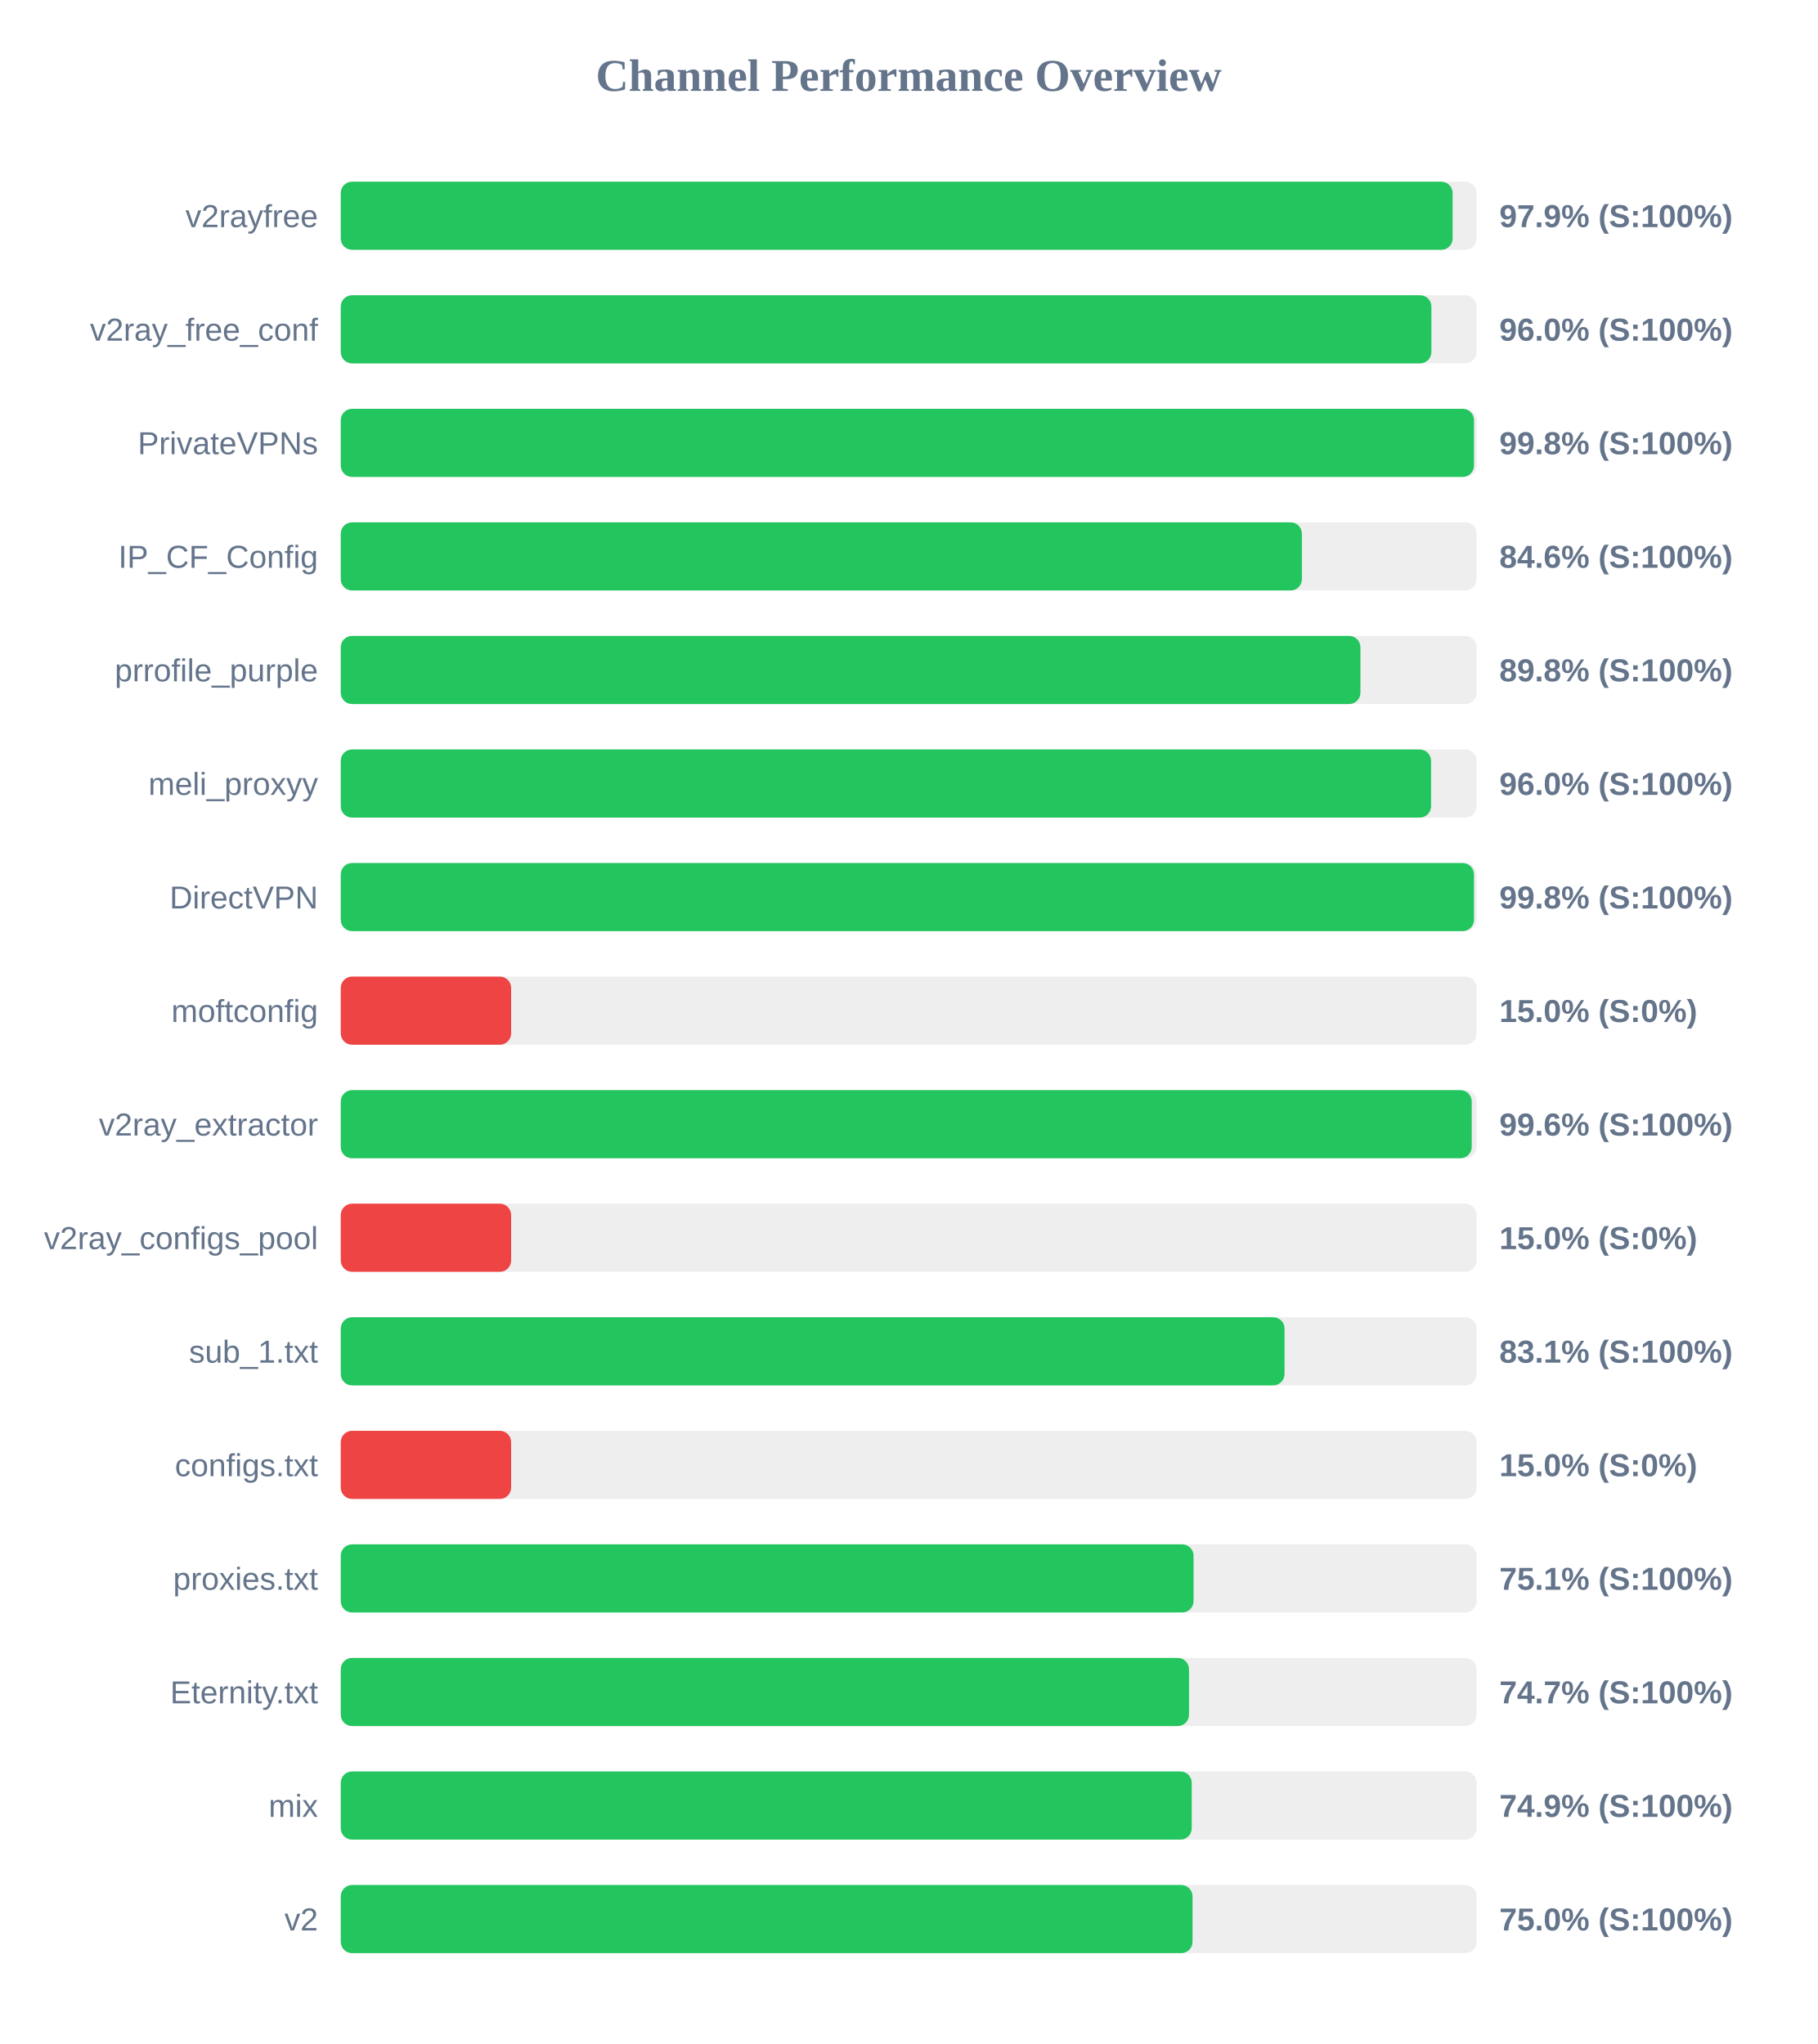
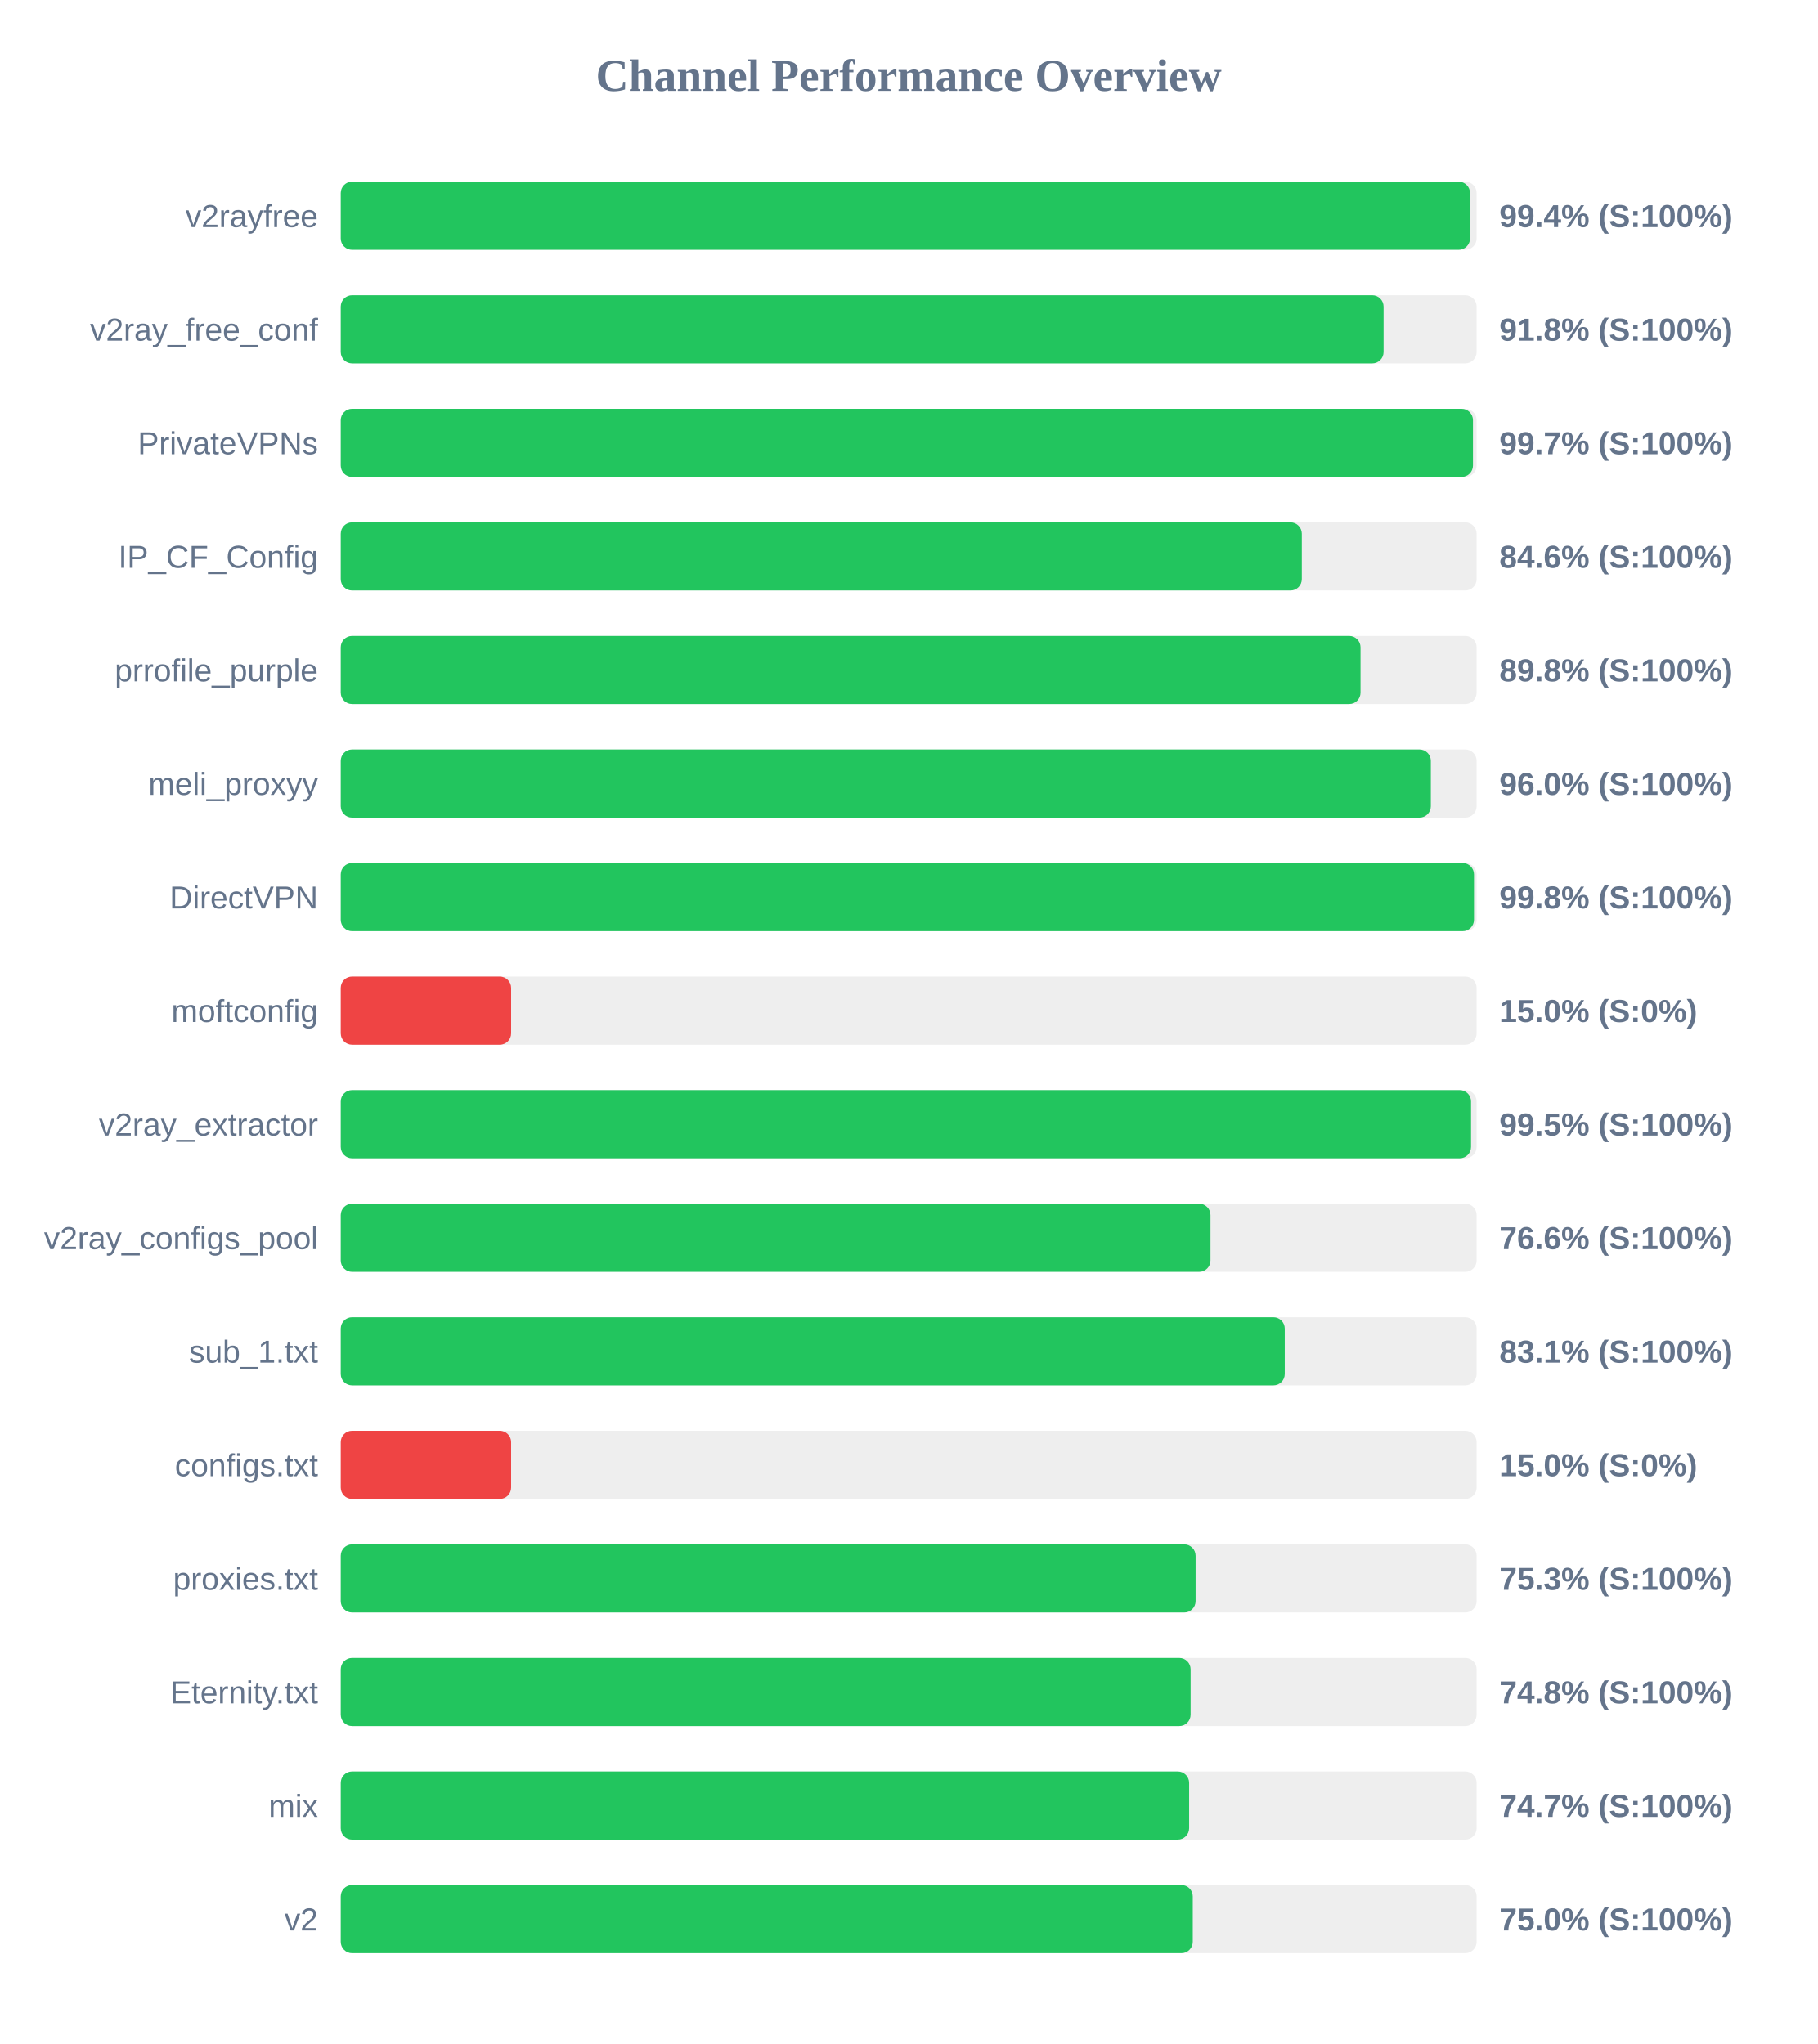
<svg xmlns="http://www.w3.org/2000/svg" width="800" height="900" version="1.1">
  <style>
        .row { font: 14px Arial; fill: #64748b; }
        .score { font: bold 14px Arial; fill: #64748b; }
    </style>
  <text x="400" y="40" text-anchor="middle" font-size="20px" font-weight="bold" fill="#64748b">Channel Performance Overview</text>
  <rect x="150" y="80" width="500" height="30" fill="#eee" rx="5" />
-   <rect x="150" y="80" width="489.45" height="30" fill="#22c55e" rx="5" />
+   <rect x="150" y="80" width="497.1" height="30" fill="#22c55e" rx="5" />
  <text x="140" y="100" text-anchor="end" class="row">v2rayfree</text>
-   <text x="660" y="100" text-anchor="start" class="score">97.9% (S:100%)</text>
+   <text x="660" y="100" text-anchor="start" class="score">99.4% (S:100%)</text>
  <rect x="150" y="130" width="500" height="30" fill="#eee" rx="5" />
-   <rect x="150" y="130" width="480.1" height="30" fill="#22c55e" rx="5" />
+   <rect x="150" y="130" width="459.05" height="30" fill="#22c55e" rx="5" />
  <text x="140" y="150" text-anchor="end" class="row">v2ray_free_conf</text>
-   <text x="660" y="150" text-anchor="start" class="score">96.0% (S:100%)</text>
+   <text x="660" y="150" text-anchor="start" class="score">91.8% (S:100%)</text>
  <rect x="150" y="180" width="500" height="30" fill="#eee" rx="5" />
-   <rect x="150" y="180" width="498.85" height="30" fill="#22c55e" rx="5" />
+   <rect x="150" y="180" width="498.4" height="30" fill="#22c55e" rx="5" />
  <text x="140" y="200" text-anchor="end" class="row">PrivateVPNs</text>
-   <text x="660" y="200" text-anchor="start" class="score">99.8% (S:100%)</text>
+   <text x="660" y="200" text-anchor="start" class="score">99.7% (S:100%)</text>
  <rect x="150" y="230" width="500" height="30" fill="#eee" rx="5" />
-   <rect x="150" y="230" width="423.1" height="30" fill="#22c55e" rx="5" />
+   <rect x="150" y="230" width="423.05" height="30" fill="#22c55e" rx="5" />
  <text x="140" y="250" text-anchor="end" class="row">IP_CF_Config</text>
  <text x="660" y="250" text-anchor="start" class="score">84.6% (S:100%)</text>
  <rect x="150" y="280" width="500" height="30" fill="#eee" rx="5" />
-   <rect x="150" y="280" width="448.85" height="30" fill="#22c55e" rx="5" />
+   <rect x="150" y="280" width="448.9" height="30" fill="#22c55e" rx="5" />
  <text x="140" y="300" text-anchor="end" class="row">prrofile_purple</text>
  <text x="660" y="300" text-anchor="start" class="score">89.8% (S:100%)</text>
  <rect x="150" y="330" width="500" height="30" fill="#eee" rx="5" />
-   <rect x="150" y="330" width="479.95" height="30" fill="#22c55e" rx="5" />
+   <rect x="150" y="330" width="479.85" height="30" fill="#22c55e" rx="5" />
  <text x="140" y="350" text-anchor="end" class="row">meli_proxyy</text>
  <text x="660" y="350" text-anchor="start" class="score">96.0% (S:100%)</text>
  <rect x="150" y="380" width="500" height="30" fill="#eee" rx="5" />
  <rect x="150" y="380" width="498.85" height="30" fill="#22c55e" rx="5" />
  <text x="140" y="400" text-anchor="end" class="row">DirectVPN</text>
  <text x="660" y="400" text-anchor="start" class="score">99.8% (S:100%)</text>
  <rect x="150" y="430" width="500" height="30" fill="#eee" rx="5" />
  <rect x="150" y="430" width="75.0" height="30" fill="#ef4444" rx="5" />
  <text x="140" y="450" text-anchor="end" class="row">moftconfig</text>
  <text x="660" y="450" text-anchor="start" class="score">15.0% (S:0%)</text>
  <rect x="150" y="480" width="500" height="30" fill="#eee" rx="5" />
-   <rect x="150" y="480" width="497.85" height="30" fill="#22c55e" rx="5" />
+   <rect x="150" y="480" width="497.55" height="30" fill="#22c55e" rx="5" />
  <text x="140" y="500" text-anchor="end" class="row">v2ray_extractor</text>
-   <text x="660" y="500" text-anchor="start" class="score">99.6% (S:100%)</text>
+   <text x="660" y="500" text-anchor="start" class="score">99.5% (S:100%)</text>
  <rect x="150" y="530" width="500" height="30" fill="#eee" rx="5" />
-   <rect x="150" y="530" width="75.0" height="30" fill="#ef4444" rx="5" />
+   <rect x="150" y="530" width="382.85" height="30" fill="#22c55e" rx="5" />
  <text x="140" y="550" text-anchor="end" class="row">v2ray_configs_pool</text>
-   <text x="660" y="550" text-anchor="start" class="score">15.0% (S:0%)</text>
+   <text x="660" y="550" text-anchor="start" class="score">76.6% (S:100%)</text>
  <rect x="150" y="580" width="500" height="30" fill="#eee" rx="5" />
-   <rect x="150" y="580" width="415.45" height="30" fill="#22c55e" rx="5" />
+   <rect x="150" y="580" width="415.55" height="30" fill="#22c55e" rx="5" />
  <text x="140" y="600" text-anchor="end" class="row">sub_1.txt</text>
  <text x="660" y="600" text-anchor="start" class="score">83.1% (S:100%)</text>
  <rect x="150" y="630" width="500" height="30" fill="#eee" rx="5" />
  <rect x="150" y="630" width="75.0" height="30" fill="#ef4444" rx="5" />
  <text x="140" y="650" text-anchor="end" class="row">configs.txt</text>
  <text x="660" y="650" text-anchor="start" class="score">15.0% (S:0%)</text>
  <rect x="150" y="680" width="500" height="30" fill="#eee" rx="5" />
-   <rect x="150" y="680" width="375.4" height="30" fill="#22c55e" rx="5" />
+   <rect x="150" y="680" width="376.3" height="30" fill="#22c55e" rx="5" />
  <text x="140" y="700" text-anchor="end" class="row">proxies.txt</text>
-   <text x="660" y="700" text-anchor="start" class="score">75.1% (S:100%)</text>
+   <text x="660" y="700" text-anchor="start" class="score">75.3% (S:100%)</text>
  <rect x="150" y="730" width="500" height="30" fill="#eee" rx="5" />
-   <rect x="150" y="730" width="373.4" height="30" fill="#22c55e" rx="5" />
+   <rect x="150" y="730" width="374.1" height="30" fill="#22c55e" rx="5" />
  <text x="140" y="750" text-anchor="end" class="row">Eternity.txt</text>
-   <text x="660" y="750" text-anchor="start" class="score">74.7% (S:100%)</text>
+   <text x="660" y="750" text-anchor="start" class="score">74.8% (S:100%)</text>
  <rect x="150" y="780" width="500" height="30" fill="#eee" rx="5" />
-   <rect x="150" y="780" width="374.6" height="30" fill="#22c55e" rx="5" />
+   <rect x="150" y="780" width="373.45" height="30" fill="#22c55e" rx="5" />
  <text x="140" y="800" text-anchor="end" class="row">mix</text>
-   <text x="660" y="800" text-anchor="start" class="score">74.9% (S:100%)</text>
+   <text x="660" y="800" text-anchor="start" class="score">74.7% (S:100%)</text>
  <rect x="150" y="830" width="500" height="30" fill="#eee" rx="5" />
-   <rect x="150" y="830" width="374.95" height="30" fill="#22c55e" rx="5" />
+   <rect x="150" y="830" width="375.05" height="30" fill="#22c55e" rx="5" />
  <text x="140" y="850" text-anchor="end" class="row">v2</text>
  <text x="660" y="850" text-anchor="start" class="score">75.0% (S:100%)</text>
</svg>
